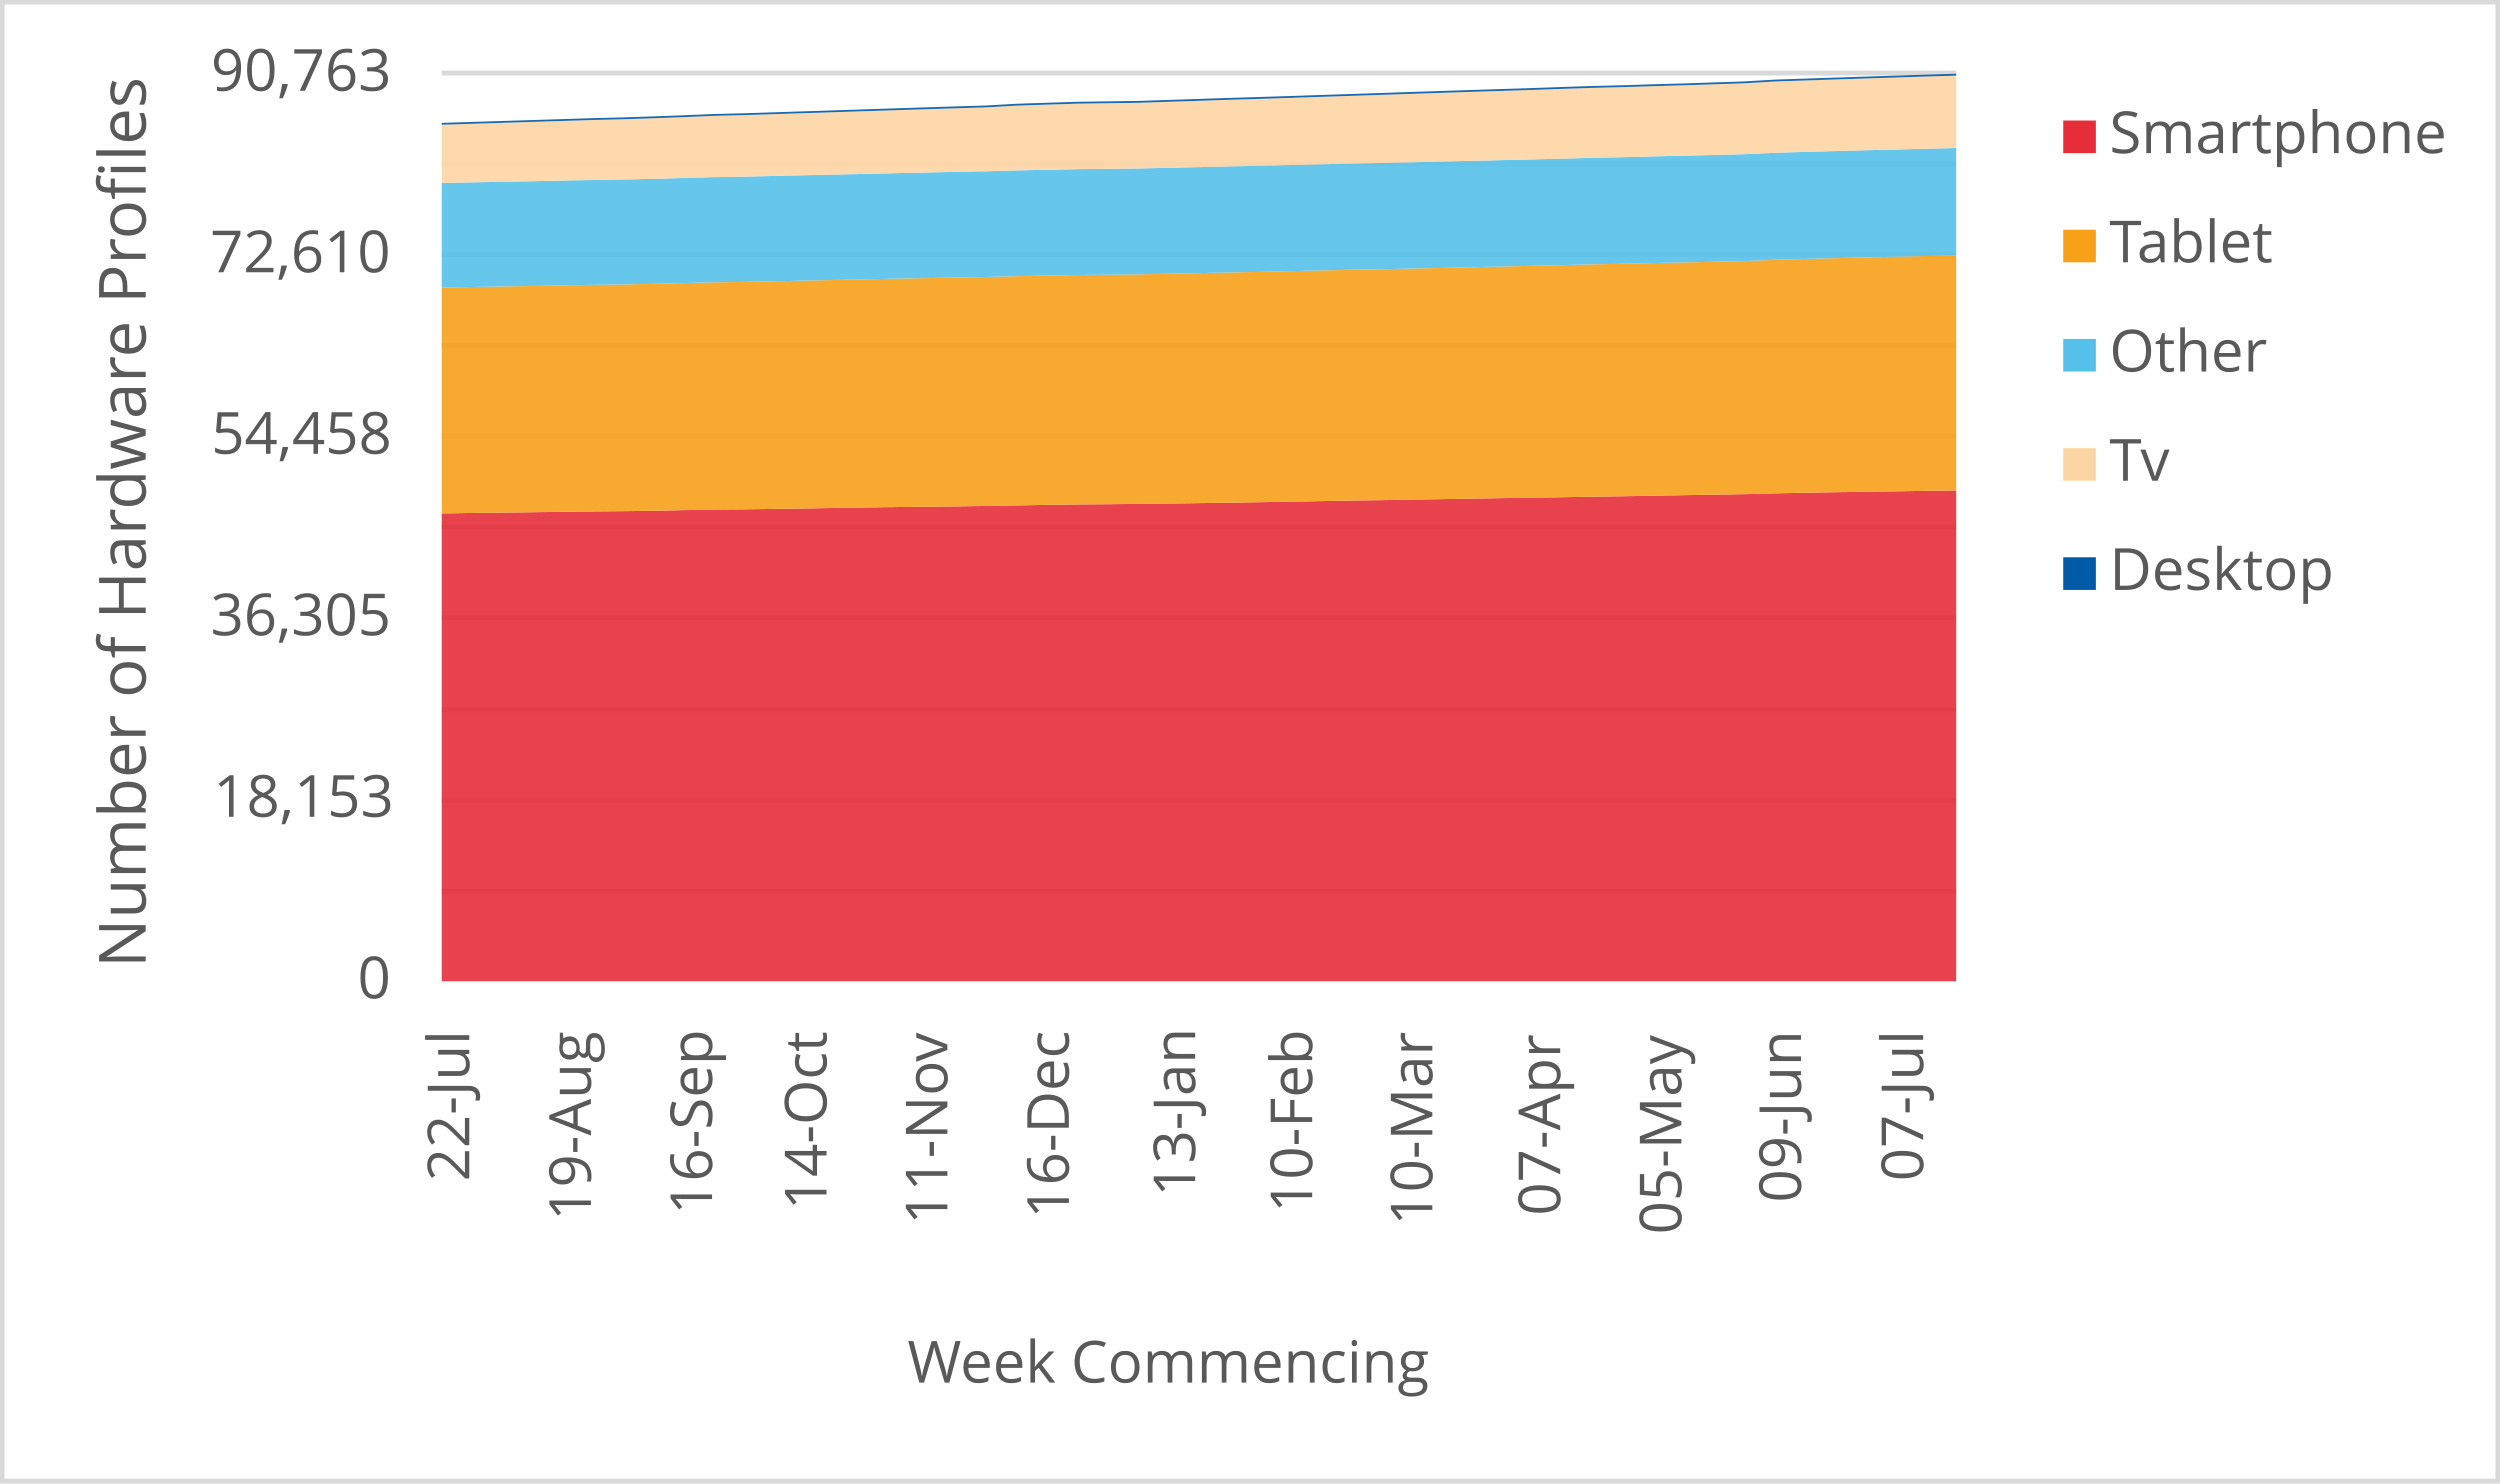
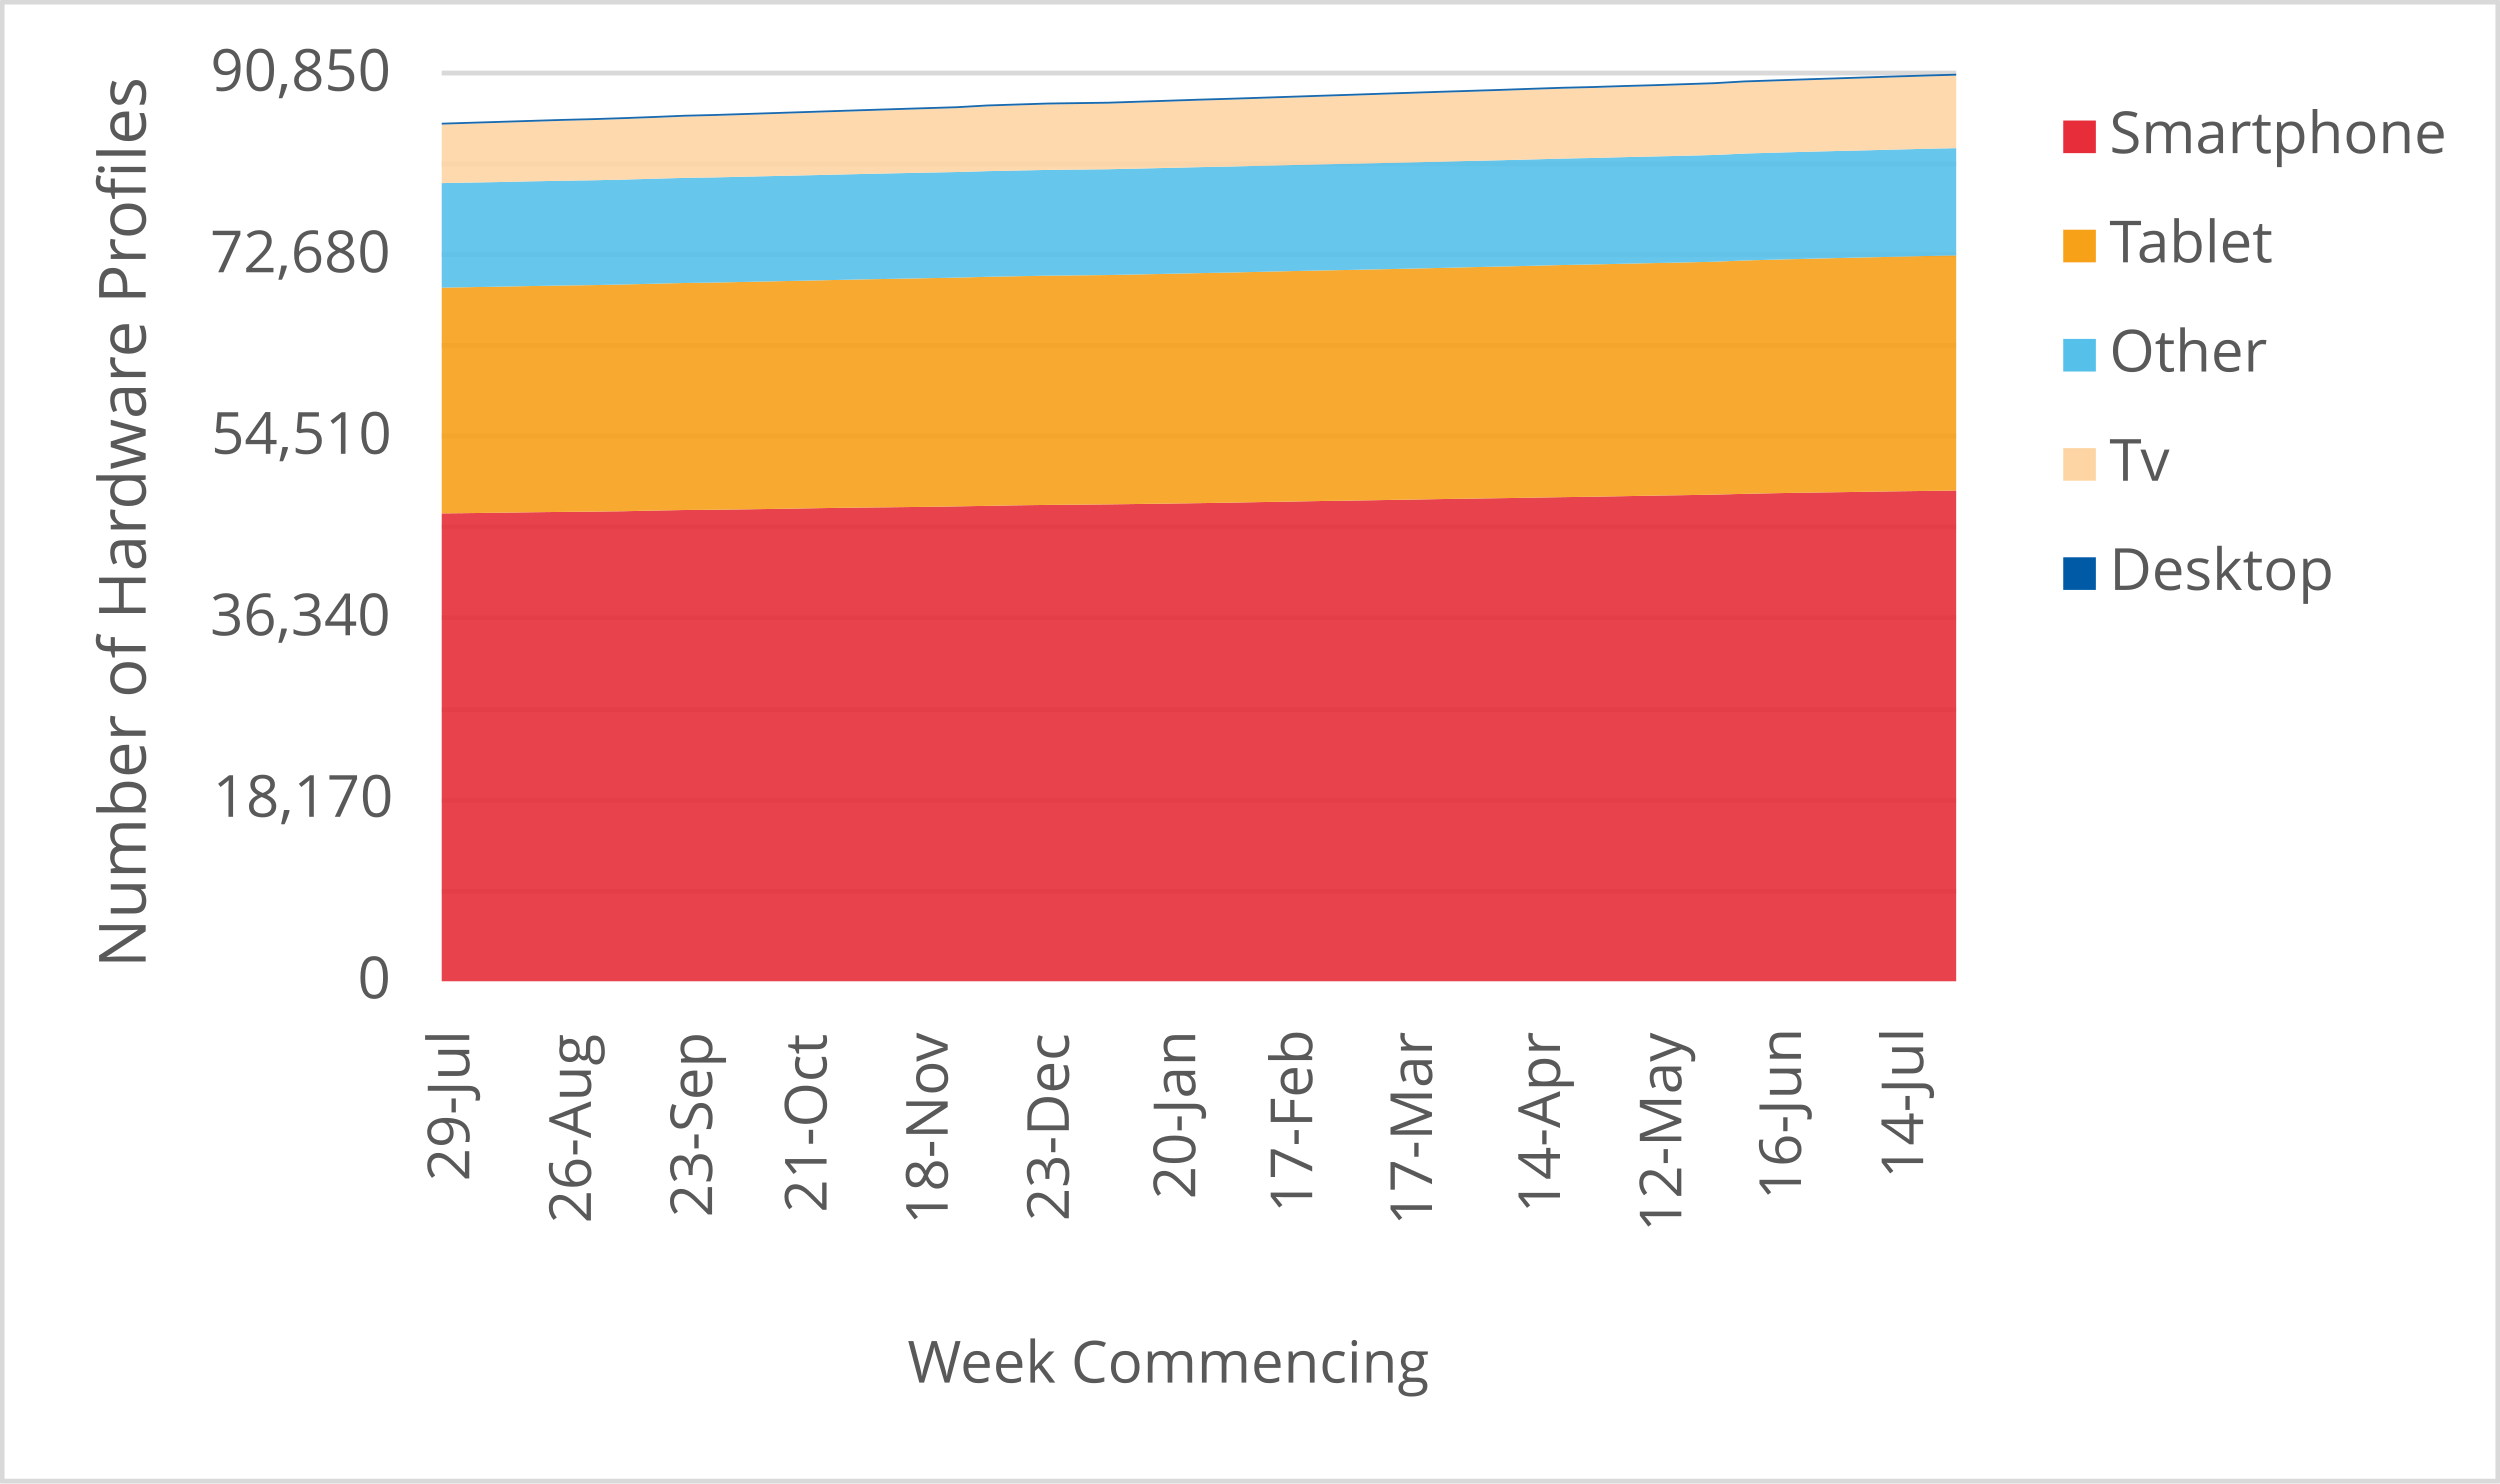
<svg xmlns="http://www.w3.org/2000/svg" width="1763" height="1046" xml:space="preserve" overflow="hidden">
  <defs>
    <clipPath id="clip0">
      <rect x="2917" y="346" width="1763" height="1046" />
    </clipPath>
  </defs>
  <g clip-path="url(#clip0)" transform="translate(-2917 -346)">
    <rect x="2918" y="347" width="1760" height="1043" fill="#FFFFFF" />
    <g>
      <path d="    M3228.5 974.532 4296.5 974.532    M3228.5 910.53 4296.5 910.53    M3228.5 846.528 4296.5 846.528    M3228.5 781.526 4296.5 781.526    M3228.5 717.524 4296.5 717.524    M3228.5 653.522 4296.5 653.522    M3228.5 589.52 4296.5 589.52    M3228.5 525.517 4296.5 525.517    M3228.5 461.515 4296.5 461.515    M3228.5 397.5 4296.5 397.5" stroke="#D9D9D9" stroke-width="3.438" stroke-linejoin="round" stroke-miterlimit="10" fill="none" />
    </g>
    <g>
      <path d="M 1038.5 4296.5 1038.5" stroke="#D9D9D9" stroke-width="3.438" stroke-linejoin="round" stroke-miterlimit="10" fill="none" fill-rule="evenodd" />
    </g>
    <g>
-       <text fill="#595959" font-family="Verdana,Open Sans,DejaVu Sans,sans-serif" font-weight="400" font-size="41" transform="matrix(6.12323e-17 -1 1 6.12323e-17 3247.929 1179.039)">22-Jul</text>
+       <text fill="#595959" font-family="Verdana,Open Sans,DejaVu Sans,sans-serif" font-weight="400" font-size="41" transform="matrix(6.12323e-17 -1 1 6.12323e-17 3247.929 1179.039)">29-Jul</text>
    </g>
    <g>
-       <text fill="#595959" font-family="Verdana,Open Sans,DejaVu Sans,sans-serif" font-weight="400" font-size="41" transform="matrix(6.12323e-17 -1 1 6.12323e-17 3333.709 1206.906)">19-Aug</text>
+       <text fill="#595959" font-family="Verdana,Open Sans,DejaVu Sans,sans-serif" font-weight="400" font-size="41" transform="matrix(6.12323e-17 -1 1 6.12323e-17 3333.709 1208.667)">26-Aug</text>
    </g>
    <g>
-       <text fill="#595959" font-family="Verdana,Open Sans,DejaVu Sans,sans-serif" font-weight="400" font-size="41" transform="matrix(6.12323e-17 -1 1 6.12323e-17 3419.149 1202.662)">16-Sep</text>
+       <text fill="#595959" font-family="Verdana,Open Sans,DejaVu Sans,sans-serif" font-weight="400" font-size="41" transform="matrix(6.12323e-17 -1 1 6.12323e-17 3419.149 1204.423)">23-Sep</text>
    </g>
    <g>
-       <text fill="#595959" font-family="Verdana,Open Sans,DejaVu Sans,sans-serif" font-weight="400" font-size="41" transform="matrix(6.12323e-17 -1 1 6.12323e-17 3499.885 1199.378)">14-Oct</text>
+       <text fill="#595959" font-family="Verdana,Open Sans,DejaVu Sans,sans-serif" font-weight="400" font-size="41" transform="matrix(6.12323e-17 -1 1 6.12323e-17 3499.885 1201.14)">21-Oct</text>
    </g>
    <g>
-       <text fill="#595959" font-family="Verdana,Open Sans,DejaVu Sans,sans-serif" font-weight="400" font-size="41" transform="matrix(6.12323e-17 -1 1 6.12323e-17 3585.094 1209.708)">11-Nov</text>
+       <text fill="#595959" font-family="Verdana,Open Sans,DejaVu Sans,sans-serif" font-weight="400" font-size="41" transform="matrix(6.12323e-17 -1 1 6.12323e-17 3585.305 1209.708)">18-Nov</text>
    </g>
    <g>
-       <text fill="#595959" font-family="Verdana,Open Sans,DejaVu Sans,sans-serif" font-weight="400" font-size="41" transform="matrix(6.12323e-17 -1 1 6.12323e-17 3670.745 1205.364)">16-Dec</text>
+       <text fill="#595959" font-family="Verdana,Open Sans,DejaVu Sans,sans-serif" font-weight="400" font-size="41" transform="matrix(6.12323e-17 -1 1 6.12323e-17 3670.745 1207.126)">23-Dec</text>
    </g>
    <g>
-       <text fill="#595959" font-family="Verdana,Open Sans,DejaVu Sans,sans-serif" font-weight="400" font-size="41" transform="matrix(6.12323e-17 -1 1 6.12323e-17 3759.838 1189.929)">13-Jan</text>
+       <text fill="#595959" font-family="Verdana,Open Sans,DejaVu Sans,sans-serif" font-weight="400" font-size="41" transform="matrix(6.12323e-17 -1 1 6.12323e-17 3759.858 1191.691)">20-Jan</text>
    </g>
    <g>
-       <text fill="#595959" font-family="Verdana,Open Sans,DejaVu Sans,sans-serif" font-weight="400" font-size="41" transform="matrix(6.12323e-17 -1 1 6.12323e-17 3842.355 1201.32)">10-Feb</text>
+       <text fill="#595959" font-family="Verdana,Open Sans,DejaVu Sans,sans-serif" font-weight="400" font-size="41" transform="matrix(6.12323e-17 -1 1 6.12323e-17 3842.355 1201.32)">17-Feb</text>
    </g>
    <g>
-       <text fill="#595959" font-family="Verdana,Open Sans,DejaVu Sans,sans-serif" font-weight="400" font-size="41" transform="matrix(6.12323e-17 -1 1 6.12323e-17 3927.085 1210.289)">10-Mar</text>
+       <text fill="#595959" font-family="Verdana,Open Sans,DejaVu Sans,sans-serif" font-weight="400" font-size="41" transform="matrix(6.12323e-17 -1 1 6.12323e-17 3926.854 1210.289)">17-Mar</text>
    </g>
    <g>
-       <text fill="#595959" font-family="Verdana,Open Sans,DejaVu Sans,sans-serif" font-weight="400" font-size="41" transform="matrix(6.12323e-17 -1 1 6.12323e-17 4017.249 1203.262)">07-Apr</text>
+       <text fill="#595959" font-family="Verdana,Open Sans,DejaVu Sans,sans-serif" font-weight="400" font-size="41" transform="matrix(6.12323e-17 -1 1 6.12323e-17 4017.099 1201.541)">14-Apr</text>
    </g>
    <g>
-       <text fill="#595959" font-family="Verdana,Open Sans,DejaVu Sans,sans-serif" font-weight="400" font-size="41" transform="matrix(6.12323e-17 -1 1 6.12323e-17 4102.689 1216.475)">05-May</text>
+       <text fill="#595959" font-family="Verdana,Open Sans,DejaVu Sans,sans-serif" font-weight="400" font-size="41" transform="matrix(6.12323e-17 -1 1 6.12323e-17 4102.669 1214.753)">12-May</text>
    </g>
    <g>
-       <text fill="#595959" font-family="Verdana,Open Sans,DejaVu Sans,sans-serif" font-weight="400" font-size="41" transform="matrix(6.12323e-17 -1 1 6.12323e-17 4187.058 1194.013)">09-Jun</text>
+       <text fill="#595959" font-family="Verdana,Open Sans,DejaVu Sans,sans-serif" font-weight="400" font-size="41" transform="matrix(6.12323e-17 -1 1 6.12323e-17 4187.038 1192.291)">16-Jun</text>
    </g>
    <g>
-       <text fill="#595959" font-family="Verdana,Open Sans,DejaVu Sans,sans-serif" font-weight="400" font-size="41" transform="matrix(6.12323e-17 -1 1 6.12323e-17 4273.209 1178.999)">07-Jul</text>
+       <text fill="#595959" font-family="Verdana,Open Sans,DejaVu Sans,sans-serif" font-weight="400" font-size="41" transform="matrix(6.12323e-17 -1 1 6.12323e-17 4273.209 1177.277)">14-Jul</text>
    </g>
    <g>
      <text fill="#595959" font-family="Verdana,Open Sans,DejaVu Sans,sans-serif" font-weight="400" font-size="41" transform="matrix(1 0 0 1 3169.141 1050)">0</text>
    </g>
    <g>
-       <text fill="#595959" font-family="Verdana,Open Sans,DejaVu Sans,sans-serif" font-weight="400" font-size="41" transform="matrix(1 0 0 1 3067.402 922)">18,153</text>
+       <text fill="#595959" font-family="Verdana,Open Sans,DejaVu Sans,sans-serif" font-weight="400" font-size="41" transform="matrix(1 0 0 1 3067.042 922)">18,170</text>
    </g>
    <g>
-       <text fill="#595959" font-family="Verdana,Open Sans,DejaVu Sans,sans-serif" font-weight="400" font-size="41" transform="matrix(1 0 0 1 3065.48 794)">36,305</text>
+       <text fill="#595959" font-family="Verdana,Open Sans,DejaVu Sans,sans-serif" font-weight="400" font-size="41" transform="matrix(1 0 0 1 3065.16 794)">36,340</text>
    </g>
    <g>
-       <text fill="#595959" font-family="Verdana,Open Sans,DejaVu Sans,sans-serif" font-weight="400" font-size="41" transform="matrix(1 0 0 1 3066.021 666)">54,458</text>
+       <text fill="#595959" font-family="Verdana,Open Sans,DejaVu Sans,sans-serif" font-weight="400" font-size="41" transform="matrix(1 0 0 1 3065.94 666)">54,510</text>
    </g>
    <g>
-       <text fill="#595959" font-family="Verdana,Open Sans,DejaVu Sans,sans-serif" font-weight="400" font-size="41" transform="matrix(1 0 0 1 3065.16 538)">72,610</text>
+       <text fill="#595959" font-family="Verdana,Open Sans,DejaVu Sans,sans-serif" font-weight="400" font-size="41" transform="matrix(1 0 0 1 3065.16 538)">72,680</text>
    </g>
    <g>
-       <text fill="#595959" font-family="Verdana,Open Sans,DejaVu Sans,sans-serif" font-weight="400" font-size="41" transform="matrix(1 0 0 1 3065.76 410)">90,763</text>
+       <text fill="#595959" font-family="Verdana,Open Sans,DejaVu Sans,sans-serif" font-weight="400" font-size="41" transform="matrix(1 0 0 1 3065.4 410)">90,850</text>
    </g>
    <g>
      <text fill="#595959" font-family="Verdana,Open Sans,DejaVu Sans,sans-serif" font-weight="400" font-size="41" transform="matrix(1 0 0 1 3556.971 1321)">Week Commencing</text>
    </g>
    <g>
      <text fill="#595959" font-family="Verdana,Open Sans,DejaVu Sans,sans-serif" font-weight="400" font-size="46" transform="matrix(6.12323e-17 -1 1 6.12323e-17 3019.73 1028.553)">Number of Hardware Profiles</text>
    </g>
    <rect x="2918.5" y="347.5" width="1760" height="1043" stroke="#D9D9D9" stroke-width="3.438" stroke-linejoin="round" stroke-miterlimit="10" fill="none" />
    <g>
-       <path d="M3228.5 1038 3249.86 1038 3271.22 1038 3292.58 1038 3313.94 1038 3335.3 1038 3356.66 1038 3378.02 1038 3399.38 1038 3420.74 1038 3442.1 1038 3463.46 1038 3484.82 1038 3506.18 1038 3527.54 1038 3548.9 1038 3570.26 1038 3591.62 1038 3612.98 1038 3634.34 1038 3655.7 1038 3677.06 1038 3698.42 1038 3719.78 1038 3741.14 1038 3762.5 1038 3783.86 1038 3805.22 1038 3826.58 1038 3847.94 1038 3869.3 1038 3890.66 1038 3912.02 1038 3933.38 1038 3954.74 1038 3976.1 1038 3997.46 1038 4018.82 1038 4040.18 1038 4061.54 1038 4082.9 1038 4104.26 1038 4125.62 1038 4146.98 1038 4168.34 1038 4189.7 1038 4211.06 1038 4232.42 1038 4253.78 1038 4275.14 1038 4296.5 1038 4296.5 691.864 4275.14 692.139 4253.78 692.478 4232.42 692.802 4211.06 693.098 4189.7 693.472 4168.34 693.93 4146.98 694.487 4125.62 694.861 4104.26 695.192 4082.9 695.58 4061.54 695.954 4040.18 696.264 4018.82 696.624 3997.46 696.976 3976.1 697.28 3954.74 697.611 3933.38 697.999 3912.02 698.344 3890.66 698.704 3869.3 699 3847.94 699.395 3826.58 699.755 3805.22 700.15 3783.86 700.495 3762.5 700.798 3741.14 701.087 3719.78 701.362 3698.42 701.56 3677.06 701.743 3655.7 702.018 3634.34 702.399 3612.98 702.78 3591.62 703.097 3570.26 703.358 3548.9 703.584 3527.54 703.852 3506.18 704.197 3484.82 704.55 3463.46 704.874 3442.1 705.163 3420.74 705.346 3399.38 705.734 3378.02 706.207 3356.66 706.475 3335.3 706.672 3313.94 706.919 3292.58 707.222 3271.22 707.504 3249.86 707.73 3228.5 708.096 3228.5 1038Z" fill="#e62d39" opacity="0.9" />
+       <path d="M3228.5 1038 3249.86 1038 3271.22 1038 3292.58 1038 3313.94 1038 3335.3 1038 3356.66 1038 3378.02 1038 3399.38 1038 3420.74 1038 3442.1 1038 3463.46 1038 3484.82 1038 3506.18 1038 3527.54 1038 3548.9 1038 3570.26 1038 3591.62 1038 3612.98 1038 3634.34 1038 3655.7 1038 3677.06 1038 3698.42 1038 3719.78 1038 3741.14 1038 3762.5 1038 3783.86 1038 3805.22 1038 3826.58 1038 3847.94 1038 3869.3 1038 3890.66 1038 3912.02 1038 3933.38 1038 3954.74 1038 3976.1 1038 3997.46 1038 4018.82 1038 4040.18 1038 4061.54 1038 4082.9 1038 4104.26 1038 4125.62 1038 4146.98 1038 4168.34 1038 4189.7 1038 4211.06 1038 4232.42 1038 4253.78 1038 4275.14 1038 4296.5 1038 4296.5 691.9 4275.14 692.196 4253.78 692.47 4232.42 692.809 4211.06 693.133 4189.7 693.429 4168.34 693.802 4146.98 694.26 4125.62 694.816 4104.26 695.19 4082.9 695.521 4061.54 695.908 4040.18 696.282 4018.82 696.592 3997.46 696.951 3976.1 697.303 3954.74 697.606 3933.38 697.937 3912.02 698.324 3890.66 698.67 3869.3 699.029 3847.94 699.325 3826.58 699.719 3805.22 700.079 3783.86 700.473 3762.5 700.818 3741.14 701.121 3719.78 701.41 3698.42 701.685 3677.06 701.882 3655.7 702.065 3634.34 702.34 3612.98 702.72 3591.62 703.101 3570.26 703.418 3548.9 703.678 3527.54 703.904 3506.18 704.171 3484.82 704.517 3463.46 704.869 3442.1 705.193 3420.74 705.482 3399.38 705.665 3378.02 706.052 3356.66 706.524 3335.3 706.792 3313.94 706.989 3292.58 707.236 3271.22 707.539 3249.86 707.821 3228.5 708.046 3228.5 1038Z" fill="#e62d39" opacity="0.9" />
    </g>
    <g>
-       <path d="M3228.5 708.096 3249.86 707.73 3271.22 707.504 3292.58 707.222 3313.94 706.919 3335.3 706.672 3356.66 706.475 3378.02 706.207 3399.38 705.734 3420.74 705.346 3442.1 705.163 3463.46 704.874 3484.82 704.55 3506.18 704.197 3527.54 703.852 3548.9 703.584 3570.26 703.358 3591.62 703.097 3612.98 702.78 3634.34 702.399 3655.7 702.018 3677.06 701.743 3698.42 701.56 3719.78 701.362 3741.14 701.087 3762.5 700.798 3783.86 700.495 3805.22 700.15 3826.58 699.755 3847.94 699.395 3869.3 699 3890.66 698.704 3912.02 698.344 3933.38 697.999 3954.74 697.611 3976.1 697.28 3997.46 696.976 4018.82 696.624 4040.18 696.264 4061.54 695.954 4082.9 695.58 4104.26 695.192 4125.62 694.861 4146.98 694.487 4168.34 693.93 4189.7 693.472 4211.06 693.098 4232.42 692.802 4253.78 692.478 4275.14 692.139 4296.5 691.864 4296.5 526.031 4275.14 526.553 4253.78 527.032 4232.42 527.54 4211.06 528.048 4189.7 528.598 4168.34 529.197 4146.98 530.093 4125.62 530.6 4104.26 531.037 4082.9 531.503 4061.54 531.996 4040.18 532.398 4018.82 532.948 3997.46 533.456 3976.1 533.929 3954.74 534.443 3933.38 534.951 3912.02 535.402 3890.66 535.861 3869.3 536.255 3847.94 536.721 3826.58 537.221 3805.22 537.722 3783.86 538.131 3762.5 538.589 3741.14 539.041 3719.78 539.471 3698.42 539.711 3677.06 539.922 3655.7 540.317 3634.34 540.74 3612.98 541.311 3591.62 541.713 3570.26 542.122 3548.9 542.496 3527.54 542.975 3506.18 543.441 3484.82 543.878 3463.46 544.336 3442.1 544.773 3420.74 545.084 3399.38 545.606 3378.02 546.141 3356.66 546.579 3335.3 546.882 3313.94 547.22 3292.58 547.643 3271.22 548.01 3249.86 548.384 3228.5 548.835 3228.5 708.096Z" fill="#f6a118" opacity="0.9" />
+       <path d="M3228.5 708.046 3249.86 707.821 3271.22 707.539 3292.58 707.236 3313.94 706.989 3335.3 706.792 3356.66 706.524 3378.02 706.052 3399.38 705.665 3420.74 705.482 3442.1 705.193 3463.46 704.869 3484.82 704.517 3506.18 704.171 3527.54 703.904 3548.9 703.678 3570.26 703.418 3591.62 703.101 3612.98 702.72 3634.34 702.34 3655.7 702.065 3677.06 701.882 3698.42 701.685 3719.78 701.41 3741.14 701.121 3762.5 700.818 3783.86 700.473 3805.22 700.079 3826.58 699.719 3847.94 699.325 3869.3 699.029 3890.66 698.67 3912.02 698.324 3933.38 697.937 3954.74 697.606 3976.1 697.303 3997.46 696.951 4018.82 696.592 4040.18 696.282 4061.54 695.908 4082.9 695.521 4104.26 695.19 4125.62 694.816 4146.98 694.26 4168.34 693.802 4189.7 693.429 4211.06 693.133 4232.42 692.809 4253.78 692.47 4275.14 692.196 4296.5 691.9 4296.5 526.092 4275.14 526.521 4253.78 527.043 4232.42 527.522 4211.06 528.029 4189.7 528.536 4168.34 529.086 4146.98 529.684 4125.62 530.579 4104.26 531.086 4082.9 531.523 4061.54 531.988 4040.18 532.481 4018.82 532.883 3997.46 533.432 3976.1 533.939 3954.74 534.411 3933.38 534.925 3912.02 535.433 3890.66 535.884 3869.3 536.341 3847.94 536.736 3826.58 537.201 3805.22 537.701 3783.86 538.201 3762.5 538.61 3741.14 539.068 3719.78 539.519 3698.42 539.948 3677.06 540.188 3655.7 540.399 3634.34 540.794 3612.98 541.216 3591.62 541.787 3570.26 542.188 3548.9 542.597 3527.54 542.97 3506.18 543.449 3484.82 543.914 3463.46 544.351 3442.1 544.809 3420.74 545.246 3399.38 545.556 3378.02 546.077 3356.66 546.612 3335.3 547.049 3313.94 547.352 3292.58 547.69 3271.22 548.113 3249.86 548.479 3228.5 548.853 3228.5 708.046Z" fill="#f6a118" opacity="0.9" />
    </g>
    <g>
-       <path d="M3228.5 548.835 3249.86 548.384 3271.22 548.01 3292.58 547.643 3313.94 547.22 3335.3 546.882 3356.66 546.579 3378.02 546.141 3399.38 545.606 3420.74 545.084 3442.1 544.773 3463.46 544.336 3484.82 543.878 3506.18 543.441 3527.54 542.975 3548.9 542.496 3570.26 542.122 3591.62 541.713 3612.98 541.311 3634.34 540.74 3655.7 540.317 3677.06 539.922 3698.42 539.711 3719.78 539.471 3741.14 539.041 3762.5 538.589 3783.86 538.131 3805.22 537.722 3826.58 537.221 3847.94 536.721 3869.3 536.255 3890.66 535.861 3912.02 535.402 3933.38 534.951 3954.74 534.443 3976.1 533.929 3997.46 533.456 4018.82 532.948 4040.18 532.398 4061.54 531.996 4082.9 531.503 4104.26 531.037 4125.62 530.6 4146.98 530.093 4168.34 529.197 4189.7 528.598 4211.06 528.048 4232.42 527.54 4253.78 527.032 4275.14 526.553 4296.5 526.031 4296.5 450.349 4275.14 450.906 4253.78 451.428 4232.42 451.95 4211.06 452.514 4189.7 453.099 4168.34 453.734 4146.98 454.728 4125.62 455.292 4104.26 455.786 4082.9 456.272 4061.54 456.836 4040.18 457.266 4018.82 457.838 3997.46 458.409 3976.1 458.902 3954.74 459.424 3933.38 459.953 3912.02 460.44 3890.66 460.919 3869.3 461.37 3847.94 461.878 3826.58 462.386 3805.22 462.9 3783.86 463.324 3762.5 463.831 3741.14 464.325 3719.78 464.797 3698.42 465.044 3677.06 465.27 3655.7 465.707 3634.34 466.144 3612.98 466.772 3591.62 467.188 3570.26 467.632 3548.9 468.09 3527.54 468.598 3506.18 469.099 3484.82 469.564 3463.46 470.065 3442.1 470.558 3420.74 470.904 3399.38 471.489 3378.02 472.117 3356.66 472.582 3335.3 472.927 3313.94 473.308 3292.58 473.788 3271.22 474.197 3249.86 474.585 3228.5 475.05 3228.5 548.835Z" fill="#55c0e9" opacity="0.9" />
+       <path d="M3228.5 548.853 3249.86 548.479 3271.22 548.113 3292.58 547.69 3313.94 547.352 3335.3 547.049 3356.66 546.612 3378.02 546.077 3399.38 545.556 3420.74 545.246 3442.1 544.809 3463.46 544.351 3484.82 543.914 3506.18 543.449 3527.54 542.97 3548.9 542.597 3570.26 542.188 3591.62 541.787 3612.98 541.216 3634.34 540.794 3655.7 540.399 3677.06 540.188 3698.42 539.948 3719.78 539.519 3741.14 539.068 3762.5 538.61 3783.86 538.201 3805.22 537.701 3826.58 537.201 3847.94 536.736 3869.3 536.341 3890.66 535.884 3912.02 535.433 3933.38 534.925 3954.74 534.411 3976.1 533.939 3997.46 533.432 4018.82 532.883 4040.18 532.481 4061.54 531.988 4082.9 531.523 4104.26 531.086 4125.62 530.579 4146.98 529.684 4168.34 529.086 4189.7 528.536 4211.06 528.029 4232.42 527.522 4253.78 527.043 4275.14 526.521 4296.5 526.092 4296.5 450.468 4275.14 450.912 4253.78 451.468 4232.42 451.99 4211.06 452.511 4189.7 453.075 4168.34 453.659 4146.98 454.293 4125.62 455.287 4104.26 455.85 4082.9 456.343 4061.54 456.829 4040.18 457.393 4018.82 457.823 3997.46 458.393 3976.1 458.964 3954.74 459.457 3933.38 459.978 3912.02 460.507 3890.66 460.993 3869.3 461.472 3847.94 461.923 3826.58 462.43 3805.22 462.937 3783.86 463.451 3762.5 463.874 3741.14 464.381 3719.78 464.874 3698.42 465.346 3677.06 465.593 3655.7 465.818 3634.34 466.255 3612.98 466.692 3591.62 467.319 3570.26 467.734 3548.9 468.178 3527.54 468.636 3506.18 469.143 3484.82 469.643 3463.46 470.108 3442.1 470.608 3420.74 471.102 3399.38 471.447 3378.02 472.031 3356.66 472.658 3335.3 473.123 3313.94 473.469 3292.58 473.849 3271.22 474.328 3249.86 474.737 3228.5 475.124 3228.5 548.853Z" fill="#55c0e9" opacity="0.9" />
    </g>
    <g>
-       <path d="M3228.5 475.05 3249.86 474.585 3271.22 474.197 3292.58 473.788 3313.94 473.308 3335.3 472.927 3356.66 472.582 3378.02 472.117 3399.38 471.489 3420.74 470.904 3442.1 470.558 3463.46 470.065 3484.82 469.564 3506.18 469.099 3527.54 468.598 3548.9 468.09 3570.26 467.632 3591.62 467.188 3612.98 466.772 3634.34 466.144 3655.7 465.707 3677.06 465.27 3698.42 465.044 3719.78 464.797 3741.14 464.325 3762.5 463.831 3783.86 463.324 3805.22 462.9 3826.58 462.386 3847.94 461.878 3869.3 461.37 3890.66 460.919 3912.02 460.44 3933.38 459.953 3954.74 459.424 3976.1 458.902 3997.46 458.409 4018.82 457.838 4040.18 457.266 4061.54 456.836 4082.9 456.272 4104.26 455.786 4125.62 455.292 4146.98 454.728 4168.34 453.734 4189.7 453.099 4211.06 452.514 4232.42 451.95 4253.78 451.428 4275.14 450.906 4296.5 450.349 4296.5 399.312 4275.14 399.96 4253.78 400.651 4232.42 401.349 4211.06 402.033 4189.7 402.76 4168.34 403.479 4146.98 404.734 4125.62 405.439 4104.26 406.151 4082.9 406.744 4061.54 407.435 4040.18 407.949 4018.82 408.662 3997.46 409.416 3976.1 410.1 3954.74 410.77 3933.38 411.482 3912.02 412.173 3890.66 412.907 3869.3 413.605 3847.94 414.317 3826.58 415.029 3805.22 415.727 3783.86 416.355 3762.5 417.081 3741.14 417.779 3719.78 418.491 3698.42 418.78 3677.06 419.083 3655.7 419.76 3634.34 420.458 3612.98 421.678 3591.62 422.334 3570.26 423.004 3548.9 423.695 3527.54 424.386 3506.18 425.091 3484.82 425.782 3463.46 426.473 3442.1 427.157 3420.74 427.686 3399.38 428.575 3378.02 429.371 3356.66 430.077 3335.3 430.619 3313.94 431.282 3292.58 431.952 3271.22 432.615 3249.86 433.285 3228.5 433.962 3228.5 475.05Z" fill="#fdd5a4" opacity="0.9" />
+       <path d="M3228.5 475.124 3249.86 474.737 3271.22 474.328 3292.58 473.849 3313.94 473.469 3335.3 473.123 3356.66 472.658 3378.02 472.031 3399.38 471.447 3420.74 471.102 3442.1 470.608 3463.46 470.108 3484.82 469.643 3506.18 469.143 3527.54 468.636 3548.9 468.178 3570.26 467.734 3591.62 467.319 3612.98 466.692 3634.34 466.255 3655.7 465.818 3677.06 465.593 3698.42 465.346 3719.78 464.874 3741.14 464.381 3762.5 463.874 3783.86 463.451 3805.22 462.937 3826.58 462.43 3847.94 461.923 3869.3 461.472 3890.66 460.993 3912.02 460.507 3933.38 459.978 3954.74 459.457 3976.1 458.964 3997.46 458.393 4018.82 457.823 4040.18 457.393 4061.54 456.829 4082.9 456.343 4104.26 455.85 4125.62 455.287 4146.98 454.293 4168.34 453.659 4189.7 453.075 4211.06 452.511 4232.42 451.99 4253.78 451.468 4275.14 450.912 4296.5 450.468 4296.5 399.31 4275.14 399.923 4253.78 400.571 4232.42 401.262 4211.06 401.959 4189.7 402.642 4168.34 403.368 4146.98 404.087 4125.62 405.34 4104.26 406.045 4082.9 406.756 4061.54 407.348 4040.18 408.039 4018.82 408.553 3997.46 409.264 3976.1 410.018 3954.74 410.701 3933.38 411.371 3912.02 412.082 3890.66 412.772 3869.3 413.505 3847.94 414.203 3826.58 414.914 3805.22 415.626 3783.86 416.323 3762.5 416.95 3741.14 417.676 3719.78 418.373 3698.42 419.084 3677.06 419.373 3655.7 419.676 3634.34 420.352 3612.98 421.05 3591.62 422.269 3570.26 422.924 3548.9 423.593 3527.54 424.283 3506.18 424.974 3484.82 425.678 3463.46 426.369 3442.1 427.059 3420.74 427.742 3399.38 428.271 3378.02 429.158 3356.66 429.954 3335.3 430.659 3313.94 431.201 3292.58 431.863 3271.22 432.533 3249.86 433.195 3228.5 433.864 3228.5 475.124Z" fill="#fdd5a4" opacity="0.9" />
    </g>
    <g>
-       <path d="M3228.5 433.962 3249.86 433.285 3271.22 432.615 3292.58 431.952 3313.94 431.282 3335.3 430.619 3356.66 430.077 3378.02 429.371 3399.38 428.575 3420.74 427.686 3442.1 427.157 3463.46 426.473 3484.82 425.782 3506.18 425.091 3527.54 424.386 3548.9 423.695 3570.26 423.004 3591.62 422.334 3612.98 421.678 3634.34 420.458 3655.7 419.76 3677.06 419.083 3698.42 418.78 3719.78 418.491 3741.14 417.779 3762.5 417.081 3783.86 416.355 3805.22 415.727 3826.58 415.029 3847.94 414.317 3869.3 413.605 3890.66 412.907 3912.02 412.173 3933.38 411.482 3954.74 410.77 3976.1 410.1 3997.46 409.416 4018.82 408.662 4040.18 407.949 4061.54 407.435 4082.9 406.744 4104.26 406.151 4125.62 405.439 4146.98 404.734 4168.34 403.479 4189.7 402.76 4211.06 402.033 4232.42 401.349 4253.78 400.651 4275.14 399.96 4296.5 399.312 4296.5 398 4275.14 398.649 4253.78 399.34 4232.42 400.038 4211.06 400.722 4189.7 401.448 4168.34 402.167 4146.98 403.422 4125.62 404.128 4104.26 404.84 4082.9 405.432 4061.54 406.123 4040.18 406.638 4018.82 407.35 3997.46 408.105 3976.1 408.789 3954.74 409.458 3933.38 410.171 3912.02 410.862 3890.66 411.595 3869.3 412.293 3847.94 413.005 3826.58 413.717 3805.22 414.415 3783.86 415.043 3762.5 415.769 3741.14 416.467 3719.78 417.18 3698.42 417.469 3677.06 417.772 3655.7 418.449 3634.34 419.147 3612.98 420.367 3591.62 421.023 3570.26 421.692 3548.9 422.384 3527.54 423.082 3506.18 423.794 3484.82 424.485 3463.46 425.176 3442.1 425.86 3420.74 426.389 3399.38 427.277 3378.02 428.074 3356.66 428.779 3335.3 429.322 3313.94 429.985 3292.58 430.655 3271.22 431.318 3249.86 431.987 3228.5 432.664 3228.5 433.962Z" fill="#005aa6" opacity="0.9" />
+       <path d="M3228.5 433.864 3249.86 433.195 3271.22 432.533 3292.58 431.863 3313.94 431.201 3335.3 430.659 3356.66 429.954 3378.02 429.158 3399.38 428.271 3420.74 427.742 3442.1 427.059 3463.46 426.369 3484.82 425.678 3506.18 424.974 3527.54 424.283 3548.9 423.593 3570.26 422.924 3591.62 422.269 3612.98 421.05 3634.34 420.352 3655.7 419.676 3677.06 419.373 3698.42 419.084 3719.78 418.373 3741.14 417.676 3762.5 416.95 3783.86 416.323 3805.22 415.626 3826.58 414.914 3847.94 414.203 3869.3 413.505 3890.66 412.772 3912.02 412.082 3933.38 411.371 3954.74 410.701 3976.1 410.018 3997.46 409.264 4018.82 408.553 4040.18 408.039 4061.54 407.348 4082.9 406.756 4104.26 406.045 4125.62 405.34 4146.98 404.087 4168.34 403.368 4189.7 402.642 4211.06 401.959 4232.42 401.262 4253.78 400.571 4275.14 399.923 4296.5 399.31 4296.5 398 4275.14 398.613 4253.78 399.261 4232.42 399.951 4211.06 400.649 4189.7 401.332 4168.34 402.058 4146.98 402.776 4125.62 404.03 4104.26 404.735 4082.9 405.446 4061.54 406.038 4040.18 406.728 4018.82 407.242 3997.46 407.954 3976.1 408.708 3954.74 409.391 3933.38 410.06 3912.02 410.772 3890.66 411.462 3869.3 412.195 3847.94 412.892 3826.58 413.604 3805.22 414.315 3783.86 415.013 3762.5 415.64 3741.14 416.365 3719.78 417.063 3698.42 417.774 3677.06 418.063 3655.7 418.366 3634.34 419.042 3612.98 419.74 3591.62 420.958 3570.26 421.613 3548.9 422.283 3527.54 422.973 3506.18 423.67 3484.82 424.382 3463.46 425.072 3442.1 425.763 3420.74 426.446 3399.38 426.974 3378.02 427.862 3356.66 428.658 3335.3 429.362 3313.94 429.905 3292.58 430.567 3271.22 431.236 3249.86 431.899 3228.5 432.568 3228.5 433.864Z" fill="#005aa6" opacity="0.9" />
    </g>
    <g>
      <rect x="4372" y="431" width="23" height="23" fill="#e62d39" />
    </g>
    <g>
      <text fill="#595959" font-family="Verdana,Open Sans,DejaVu Sans,sans-serif" font-weight="400" font-size="41" transform="matrix(1 0 0 1 4404.56 454)">Smartphone</text>
    </g>
    <g>
      <rect x="4372" y="508" width="23" height="23" fill="#f6a118" />
    </g>
    <g>
      <text fill="#595959" font-family="Verdana,Open Sans,DejaVu Sans,sans-serif" font-weight="400" font-size="41" transform="matrix(1 0 0 1 4404.56 531)">Tablet</text>
    </g>
    <g>
      <rect x="4372" y="585" width="23" height="23" fill="#55c0e9" />
    </g>
    <g>
      <text fill="#595959" font-family="Verdana,Open Sans,DejaVu Sans,sans-serif" font-weight="400" font-size="41" transform="matrix(1 0 0 1 4404.56 608)">Other</text>
    </g>
    <g>
      <rect x="4372" y="662" width="23" height="23" fill="#fdd5a4" />
    </g>
    <g>
      <text fill="#595959" font-family="Verdana,Open Sans,DejaVu Sans,sans-serif" font-weight="400" font-size="41" transform="matrix(1 0 0 1 4404.56 685)">Tv</text>
    </g>
    <g>
      <rect x="4372" y="739" width="23" height="23" fill="#005aa6" />
    </g>
    <g>
      <text fill="#595959" font-family="Verdana,Open Sans,DejaVu Sans,sans-serif" font-weight="400" font-size="41" transform="matrix(1 0 0 1 4404.56 762)">Desktop</text>
    </g>
  </g>
</svg>
